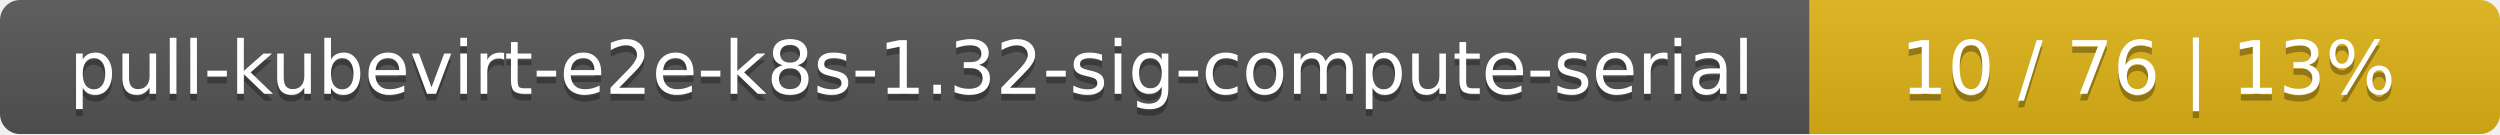
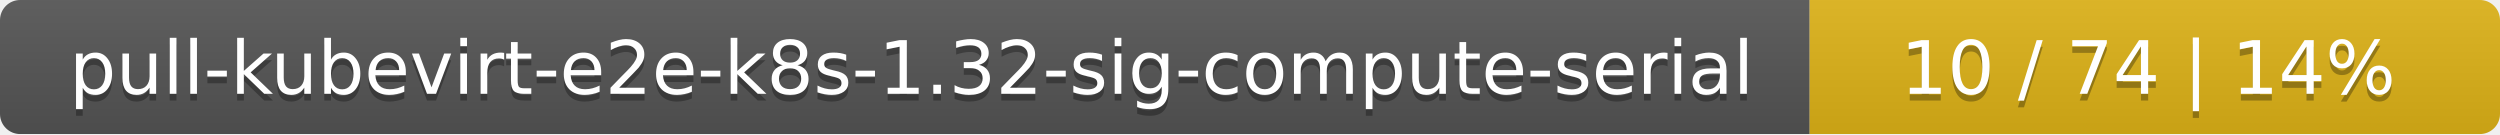
<svg xmlns="http://www.w3.org/2000/svg" width="373" height="20">
  <linearGradient id="smooth" x2="0" y2="100%">
    <stop offset="0" stop-color="#bbb" stop-opacity=".1" />
    <stop offset="1" stop-opacity=".1" />
  </linearGradient>
  <mask id="round">
    <rect width="373" height="20" rx="3" fill="#fff" />
  </mask>
  <g mask="url(#round)">
    <rect width="270" height="20" fill="#555" />
    <rect x="270" width="103" height="20" fill="#dfb317" />
    <rect width="373" height="20" fill="url(#smooth)" />
  </g>
  <g fill="#fff" text-anchor="middle" font-family="DejaVu Sans,Verdana,Geneva,sans-serif" font-size="11">
    <text x="136" y="15" fill="#010101" fill-opacity=".3">pull-kubevirt-e2e-k8s-1.32-sig-compute-serial</text>
    <text x="136" y="14">pull-kubevirt-e2e-k8s-1.32-sig-compute-serial</text>
-     <text x="320.5" y="15" fill="#010101" fill-opacity=".3">10 / 76    |    13%</text>
-     <text x="320.5" y="14">10 / 76    |    13%</text>
+     <text x="320.5" y="15" fill="#010101" fill-opacity=".3">10 / 74    |    14%</text>
+     <text x="320.5" y="14">10 / 74    |    14%</text>
  </g>
</svg>
